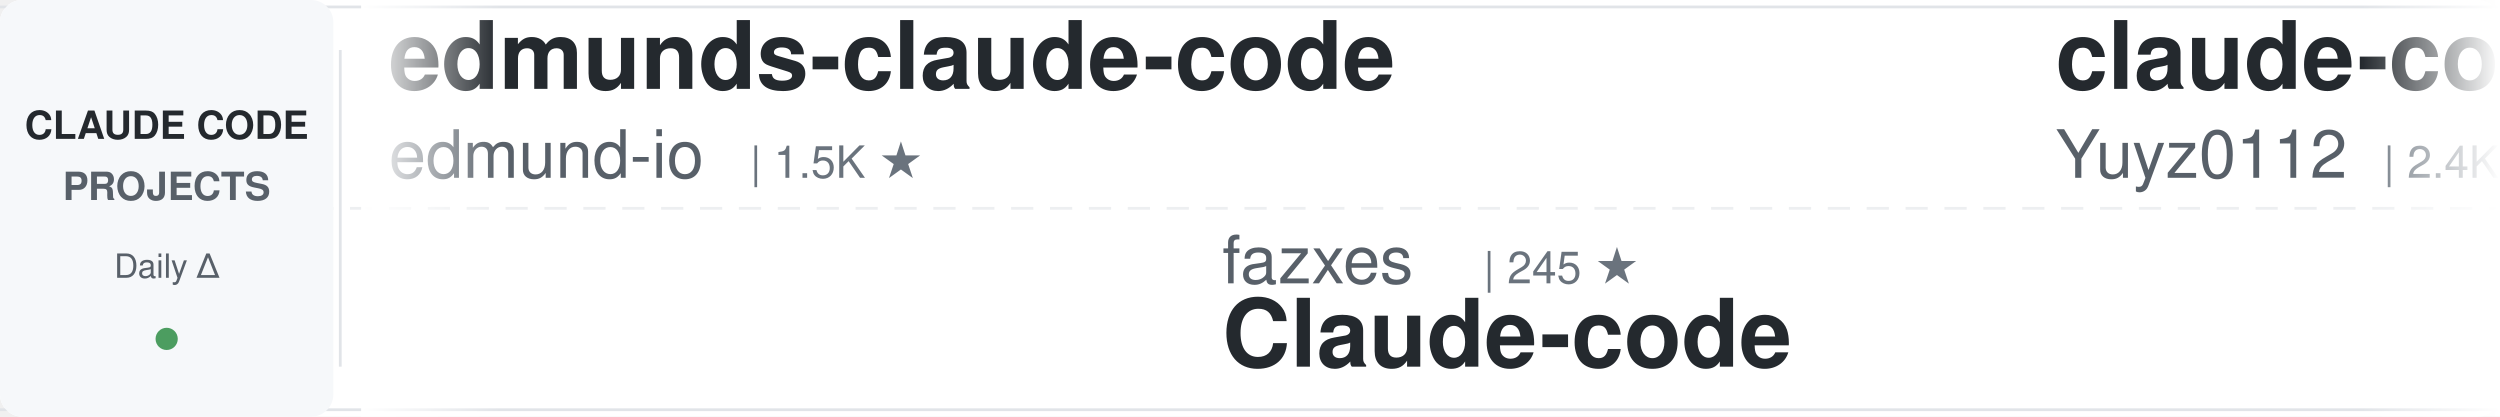
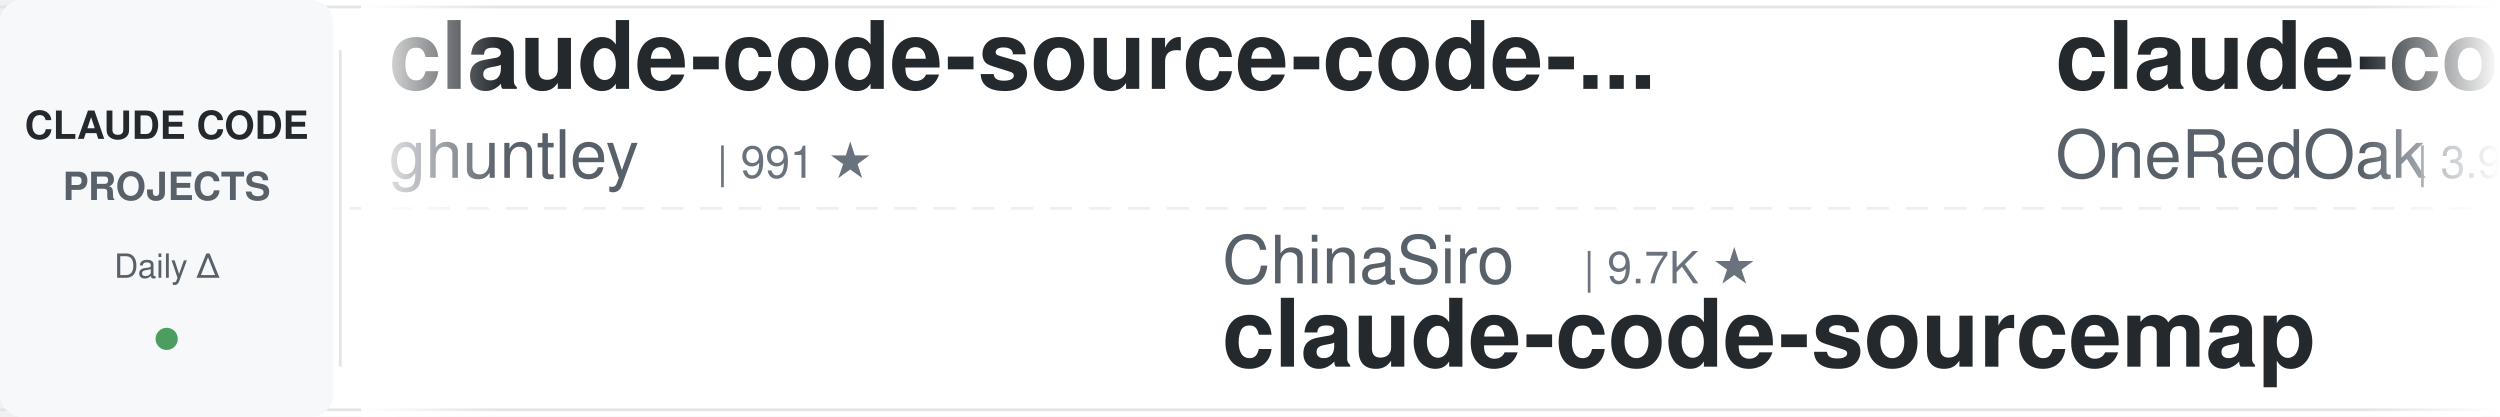
<svg xmlns="http://www.w3.org/2000/svg" width="900" height="150">
  <defs>
    <linearGradient id="awesomeLeftFade" x1="0%" y1="0%" x2="100%" y2="0%">
      <stop offset="0%" style="stop-color:#ffffff;stop-opacity:1" />
      <stop offset="100%" style="stop-color:#ffffff;stop-opacity:0" />
    </linearGradient>
    <linearGradient id="awesomeRightFade" x1="0%" y1="0%" x2="100%" y2="0%">
      <stop offset="0%" style="stop-color:#ffffff;stop-opacity:0" />
      <stop offset="100%" style="stop-color:#ffffff;stop-opacity:1" />
    </linearGradient>
  </defs>
  <rect width="900" height="150" fill="#ffffff" rx="8" />
  <rect x="0" y="2" width="900" height="1" fill="#e1e4e8" />
  <rect x="0" y="147" width="900" height="1" fill="#e1e4e8" />
  <line x1="0" y1="75" x2="900" y2="75" stroke="#e1e4e8" stroke-width="1" stroke-dasharray="8 6" opacity="0.6" />
  <rect x="0" y="0" width="120" height="150" fill="#f6f8fa" rx="8" />
  <text x="60" y="50" font-family="-apple-system, BlinkMacSystemFont, 'Segoe UI', Helvetica, Arial, sans-serif" font-size="14" font-weight="600" fill="#24292e" text-anchor="middle">CLAUDE CODE</text>
  <text x="60" y="72" font-family="-apple-system, BlinkMacSystemFont, 'Segoe UI', Helvetica, Arial, sans-serif" font-size="14" font-weight="600" fill="#586069" text-anchor="middle">PROJECTS</text>
  <text x="60" y="100" font-family="-apple-system, BlinkMacSystemFont, 'Segoe UI', Helvetica, Arial, sans-serif" font-size="12" font-weight="500" fill="#586069" text-anchor="middle">Daily Δ</text>
  <circle cx="60" cy="122" r="4" fill="#22863a" opacity="0.8" />
  <rect x="122" y="18" width="1" height="114" fill="#e1e4e8" />
  <clipPath id="awesomeTickerClip">
    <rect x="130" y="0" width="770" height="150" />
  </clipPath>
  <g clip-path="url(#awesomeTickerClip)">
    <g id="awesomeTickerItems">
      <animateTransform attributeName="transform" attributeType="XML" type="translate" from="0 0" to="-3000 0" dur="54s" repeatCount="indefinite" />
      <g transform="translate(0, 0)">
-         <text x="140" y="32" font-family="-apple-system, BlinkMacSystemFont, 'Segoe UI', Helvetica, Arial, sans-serif" font-size="34" font-weight="600" fill="#24292e">edmunds-claude-code</text>
-         <text x="140" y="64" font-family="-apple-system, BlinkMacSystemFont, 'Segoe UI', Helvetica, Arial, sans-serif" font-size="24" font-weight="400" fill="#586069">edmund-io</text>
-         <text x="270" y="64" font-family="-apple-system, BlinkMacSystemFont, 'Segoe UI', Helvetica, Arial, sans-serif" font-size="16" font-weight="500" fill="#6a737d">| 1.5K ★</text>
-       </g>
-       <g transform="translate(300, 0)">
-         <text x="140" y="102" font-family="-apple-system, BlinkMacSystemFont, 'Segoe UI', Helvetica, Arial, sans-serif" font-size="24" font-weight="400" fill="#586069">fazxes</text>
-         <text x="234" y="102" font-family="-apple-system, BlinkMacSystemFont, 'Segoe UI', Helvetica, Arial, sans-serif" font-size="16" font-weight="500" fill="#6a737d">| 245 ★</text>
-         <text x="140" y="132" font-family="-apple-system, BlinkMacSystemFont, 'Segoe UI', Helvetica, Arial, sans-serif" font-size="34" font-weight="600" fill="#24292e">Claude-code</text>
-       </g>
-       <g transform="translate(600, 0)">
-         <text x="140" y="32" font-family="-apple-system, BlinkMacSystemFont, 'Segoe UI', Helvetica, Arial, sans-serif" font-size="34" font-weight="600" fill="#24292e">claude-code-reverse</text>
-         <text x="140" y="64" font-family="-apple-system, BlinkMacSystemFont, 'Segoe UI', Helvetica, Arial, sans-serif" font-size="24" font-weight="400" fill="#586069">Yuyz0112</text>
-         <text x="258" y="64" font-family="-apple-system, BlinkMacSystemFont, 'Segoe UI', Helvetica, Arial, sans-serif" font-size="16" font-weight="500" fill="#6a737d">| 2.4K ★</text>
-       </g>
-       <g transform="translate(900, 0)">
-         <text x="140" y="102" font-family="-apple-system, BlinkMacSystemFont, 'Segoe UI', Helvetica, Arial, sans-serif" font-size="24" font-weight="400" fill="#586069">shanraisshan</text>
-         <text x="306" y="102" font-family="-apple-system, BlinkMacSystemFont, 'Segoe UI', Helvetica, Arial, sans-serif" font-size="16" font-weight="500" fill="#6a737d">| 67.4K ★</text>
-         <text x="392" y="102" font-family="-apple-system, BlinkMacSystemFont, 'Segoe UI', Helvetica, Arial, sans-serif" font-size="16" font-weight="500" fill="#22863a"> +25</text>
-         <text x="140" y="132" font-family="-apple-system, BlinkMacSystemFont, 'Segoe UI', Helvetica, Arial, sans-serif" font-size="34" font-weight="600" fill="#24292e">claude-code-best-practic...</text>
-       </g>
-       <g transform="translate(1200, 0)">
-         <text x="140" y="32" font-family="-apple-system, BlinkMacSystemFont, 'Segoe UI', Helvetica, Arial, sans-serif" font-size="34" font-weight="600" fill="#24292e">arcads-claude-code</text>
-         <text x="140" y="64" font-family="-apple-system, BlinkMacSystemFont, 'Segoe UI', Helvetica, Arial, sans-serif" font-size="24" font-weight="400" fill="#586069">krusemediallc</text>
-         <text x="318" y="64" font-family="-apple-system, BlinkMacSystemFont, 'Segoe UI', Helvetica, Arial, sans-serif" font-size="16" font-weight="500" fill="#6a737d">| 1.6K ★</text>
-         <text x="395" y="64" font-family="-apple-system, BlinkMacSystemFont, 'Segoe UI', Helvetica, Arial, sans-serif" font-size="16" font-weight="500" fill="#22863a"> +1</text>
-       </g>
-       <g transform="translate(1500, 0)">
-         <text x="140" y="102" font-family="-apple-system, BlinkMacSystemFont, 'Segoe UI', Helvetica, Arial, sans-serif" font-size="24" font-weight="400" fill="#586069">OneRedOak</text>
-         <text x="270" y="102" font-family="-apple-system, BlinkMacSystemFont, 'Segoe UI', Helvetica, Arial, sans-serif" font-size="16" font-weight="500" fill="#6a737d">| 3.9K ★</text>
-         <text x="140" y="132" font-family="-apple-system, BlinkMacSystemFont, 'Segoe UI', Helvetica, Arial, sans-serif" font-size="34" font-weight="600" fill="#24292e">claude-code-workflows</text>
-       </g>
-       <g transform="translate(1800, 0)">
-         <text x="140" y="32" font-family="-apple-system, BlinkMacSystemFont, 'Segoe UI', Helvetica, Arial, sans-serif" font-size="34" font-weight="600" fill="#24292e">claude-code-cli</text>
-         <text x="140" y="64" font-family="-apple-system, BlinkMacSystemFont, 'Segoe UI', Helvetica, Arial, sans-serif" font-size="24" font-weight="400" fill="#586069">huangserva</text>
-         <text x="282" y="64" font-family="-apple-system, BlinkMacSystemFont, 'Segoe UI', Helvetica, Arial, sans-serif" font-size="16" font-weight="500" fill="#6a737d">| 630 ★</text>
-       </g>
-       <g transform="translate(2100, 0)">
-         <text x="140" y="102" font-family="-apple-system, BlinkMacSystemFont, 'Segoe UI', Helvetica, Arial, sans-serif" font-size="24" font-weight="400" fill="#586069">anthropics</text>
-         <text x="282" y="102" font-family="-apple-system, BlinkMacSystemFont, 'Segoe UI', Helvetica, Arial, sans-serif" font-size="16" font-weight="500" fill="#6a737d">| 1.0K ★</text>
-         <text x="140" y="132" font-family="-apple-system, BlinkMacSystemFont, 'Segoe UI', Helvetica, Arial, sans-serif" font-size="34" font-weight="600" fill="#24292e">claude-code-base-action</text>
-       </g>
-       <g transform="translate(2400, 0)">
        <text x="140" y="32" font-family="-apple-system, BlinkMacSystemFont, 'Segoe UI', Helvetica, Arial, sans-serif" font-size="34" font-weight="600" fill="#24292e">claude-code-source-code-...</text>
        <text x="140" y="64" font-family="-apple-system, BlinkMacSystemFont, 'Segoe UI', Helvetica, Arial, sans-serif" font-size="24" font-weight="400" fill="#586069">ghuntley</text>
        <text x="258" y="64" font-family="-apple-system, BlinkMacSystemFont, 'Segoe UI', Helvetica, Arial, sans-serif" font-size="16" font-weight="500" fill="#6a737d">| 991 ★</text>
      </g>
+       <g transform="translate(300, 0)">
+         <text x="140" y="102" font-family="-apple-system, BlinkMacSystemFont, 'Segoe UI', Helvetica, Arial, sans-serif" font-size="24" font-weight="400" fill="#586069">ChinaSiro</text>
+         <text x="270" y="102" font-family="-apple-system, BlinkMacSystemFont, 'Segoe UI', Helvetica, Arial, sans-serif" font-size="16" font-weight="500" fill="#6a737d">| 9.7K ★</text>
+         <text x="140" y="132" font-family="-apple-system, BlinkMacSystemFont, 'Segoe UI', Helvetica, Arial, sans-serif" font-size="34" font-weight="600" fill="#24292e">claude-code-sourcemap</text>
+       </g>
+       <g transform="translate(600, 0)">
+         <text x="140" y="32" font-family="-apple-system, BlinkMacSystemFont, 'Segoe UI', Helvetica, Arial, sans-serif" font-size="34" font-weight="600" fill="#24292e">claude-code-workflows</text>
+         <text x="140" y="64" font-family="-apple-system, BlinkMacSystemFont, 'Segoe UI', Helvetica, Arial, sans-serif" font-size="24" font-weight="400" fill="#586069">OneRedOak</text>
+         <text x="270" y="64" font-family="-apple-system, BlinkMacSystemFont, 'Segoe UI', Helvetica, Arial, sans-serif" font-size="16" font-weight="500" fill="#6a737d">| 3.9K ★</text>
+         <text x="347" y="64" font-family="-apple-system, BlinkMacSystemFont, 'Segoe UI', Helvetica, Arial, sans-serif" font-size="16" font-weight="500" fill="#22863a"> +1</text>
+       </g>
+       <g transform="translate(900, 0)">
+         <text x="140" y="102" font-family="-apple-system, BlinkMacSystemFont, 'Segoe UI', Helvetica, Arial, sans-serif" font-size="24" font-weight="400" fill="#586069">WorldFlowAI</text>
+         <text x="294" y="102" font-family="-apple-system, BlinkMacSystemFont, 'Segoe UI', Helvetica, Arial, sans-serif" font-size="16" font-weight="500" fill="#6a737d">| 4.5K ★</text>
+         <text x="371" y="102" font-family="-apple-system, BlinkMacSystemFont, 'Segoe UI', Helvetica, Arial, sans-serif" font-size="16" font-weight="500" fill="#22863a"> +30</text>
+         <text x="140" y="132" font-family="-apple-system, BlinkMacSystemFont, 'Segoe UI', Helvetica, Arial, sans-serif" font-size="34" font-weight="600" fill="#24292e">everything-claude-code</text>
+       </g>
+       <g transform="translate(1200, 0)">
+         <text x="140" y="32" font-family="-apple-system, BlinkMacSystemFont, 'Segoe UI', Helvetica, Arial, sans-serif" font-size="34" font-weight="600" fill="#24292e">learn-claude-code</text>
+         <text x="140" y="64" font-family="-apple-system, BlinkMacSystemFont, 'Segoe UI', Helvetica, Arial, sans-serif" font-size="24" font-weight="400" fill="#586069">shareAI-lab</text>
+         <text x="294" y="64" font-family="-apple-system, BlinkMacSystemFont, 'Segoe UI', Helvetica, Arial, sans-serif" font-size="16" font-weight="500" fill="#6a737d">| 78.5K ★</text>
+         <text x="380" y="64" font-family="-apple-system, BlinkMacSystemFont, 'Segoe UI', Helvetica, Arial, sans-serif" font-size="16" font-weight="500" fill="#22863a"> +27</text>
+       </g>
+       <g transform="translate(1500, 0)">
+         <text x="140" y="102" font-family="-apple-system, BlinkMacSystemFont, 'Segoe UI', Helvetica, Arial, sans-serif" font-size="24" font-weight="400" fill="#586069">lintsinghua</text>
+         <text x="294" y="102" font-family="-apple-system, BlinkMacSystemFont, 'Segoe UI', Helvetica, Arial, sans-serif" font-size="16" font-weight="500" fill="#6a737d">| 4.3K ★</text>
+         <text x="371" y="102" font-family="-apple-system, BlinkMacSystemFont, 'Segoe UI', Helvetica, Arial, sans-serif" font-size="16" font-weight="500" fill="#22863a"> +1</text>
+         <text x="140" y="132" font-family="-apple-system, BlinkMacSystemFont, 'Segoe UI', Helvetica, Arial, sans-serif" font-size="34" font-weight="600" fill="#24292e">claude-code-book</text>
+       </g>
+       <g transform="translate(1800, 0)">
+         <text x="140" y="32" font-family="-apple-system, BlinkMacSystemFont, 'Segoe UI', Helvetica, Arial, sans-serif" font-size="34" font-weight="600" fill="#24292e">how-claude-code-works</text>
+         <text x="140" y="64" font-family="-apple-system, BlinkMacSystemFont, 'Segoe UI', Helvetica, Arial, sans-serif" font-size="24" font-weight="400" fill="#586069">Windy3f3f3f3f</text>
+         <text x="318" y="64" font-family="-apple-system, BlinkMacSystemFont, 'Segoe UI', Helvetica, Arial, sans-serif" font-size="16" font-weight="500" fill="#6a737d">| 3.7K ★</text>
+       </g>
+       <g transform="translate(2100, 0)">
+         <text x="140" y="102" font-family="-apple-system, BlinkMacSystemFont, 'Segoe UI', Helvetica, Arial, sans-serif" font-size="24" font-weight="400" fill="#586069">rohitg00</text>
+         <text x="258" y="102" font-family="-apple-system, BlinkMacSystemFont, 'Segoe UI', Helvetica, Arial, sans-serif" font-size="16" font-weight="500" fill="#6a737d">| 2.7K ★</text>
+         <text x="335" y="102" font-family="-apple-system, BlinkMacSystemFont, 'Segoe UI', Helvetica, Arial, sans-serif" font-size="16" font-weight="500" fill="#22863a"> +1</text>
+         <text x="140" y="132" font-family="-apple-system, BlinkMacSystemFont, 'Segoe UI', Helvetica, Arial, sans-serif" font-size="34" font-weight="600" fill="#24292e">awesome-claude-code-tool...</text>
+       </g>
+       <g transform="translate(2400, 0)">
+         <text x="140" y="32" font-family="-apple-system, BlinkMacSystemFont, 'Segoe UI', Helvetica, Arial, sans-serif" font-size="34" font-weight="600" fill="#24292e">claude-code-infrastructu...</text>
+         <text x="140" y="64" font-family="-apple-system, BlinkMacSystemFont, 'Segoe UI', Helvetica, Arial, sans-serif" font-size="24" font-weight="400" fill="#586069">diet103</text>
+         <text x="246" y="64" font-family="-apple-system, BlinkMacSystemFont, 'Segoe UI', Helvetica, Arial, sans-serif" font-size="16" font-weight="500" fill="#6a737d">| 10.0K ★</text>
+       </g>
      <g transform="translate(2700, 0)">
-         <text x="140" y="102" font-family="-apple-system, BlinkMacSystemFont, 'Segoe UI', Helvetica, Arial, sans-serif" font-size="24" font-weight="400" fill="#586069">Chachamaru127</text>
-         <text x="318" y="102" font-family="-apple-system, BlinkMacSystemFont, 'Segoe UI', Helvetica, Arial, sans-serif" font-size="16" font-weight="500" fill="#6a737d">| 3.2K ★</text>
-         <text x="140" y="132" font-family="-apple-system, BlinkMacSystemFont, 'Segoe UI', Helvetica, Arial, sans-serif" font-size="34" font-weight="600" fill="#24292e">claude-code-harness</text>
+         <text x="140" y="102" font-family="-apple-system, BlinkMacSystemFont, 'Segoe UI', Helvetica, Arial, sans-serif" font-size="24" font-weight="400" fill="#586069">feiskyer</text>
+         <text x="258" y="102" font-family="-apple-system, BlinkMacSystemFont, 'Segoe UI', Helvetica, Arial, sans-serif" font-size="16" font-weight="500" fill="#6a737d">| 1.7K ★</text>
+         <text x="140" y="132" font-family="-apple-system, BlinkMacSystemFont, 'Segoe UI', Helvetica, Arial, sans-serif" font-size="34" font-weight="600" fill="#24292e">claude-code-settings</text>
      </g>
      <g transform="translate(3000, 0)">
-         <text x="140" y="32" font-family="-apple-system, BlinkMacSystemFont, 'Segoe UI', Helvetica, Arial, sans-serif" font-size="34" font-weight="600" fill="#24292e">edmunds-claude-code</text>
-         <text x="140" y="64" font-family="-apple-system, BlinkMacSystemFont, 'Segoe UI', Helvetica, Arial, sans-serif" font-size="24" font-weight="400" fill="#586069">edmund-io</text>
-         <text x="270" y="64" font-family="-apple-system, BlinkMacSystemFont, 'Segoe UI', Helvetica, Arial, sans-serif" font-size="16" font-weight="500" fill="#6a737d">| 1.5K ★</text>
+         <text x="140" y="32" font-family="-apple-system, BlinkMacSystemFont, 'Segoe UI', Helvetica, Arial, sans-serif" font-size="34" font-weight="600" fill="#24292e">claude-code-source-code-...</text>
+         <text x="140" y="64" font-family="-apple-system, BlinkMacSystemFont, 'Segoe UI', Helvetica, Arial, sans-serif" font-size="24" font-weight="400" fill="#586069">ghuntley</text>
+         <text x="258" y="64" font-family="-apple-system, BlinkMacSystemFont, 'Segoe UI', Helvetica, Arial, sans-serif" font-size="16" font-weight="500" fill="#6a737d">| 991 ★</text>
      </g>
      <g transform="translate(3300, 0)">
-         <text x="140" y="102" font-family="-apple-system, BlinkMacSystemFont, 'Segoe UI', Helvetica, Arial, sans-serif" font-size="24" font-weight="400" fill="#586069">fazxes</text>
-         <text x="234" y="102" font-family="-apple-system, BlinkMacSystemFont, 'Segoe UI', Helvetica, Arial, sans-serif" font-size="16" font-weight="500" fill="#6a737d">| 245 ★</text>
-         <text x="140" y="132" font-family="-apple-system, BlinkMacSystemFont, 'Segoe UI', Helvetica, Arial, sans-serif" font-size="34" font-weight="600" fill="#24292e">Claude-code</text>
+         <text x="140" y="102" font-family="-apple-system, BlinkMacSystemFont, 'Segoe UI', Helvetica, Arial, sans-serif" font-size="24" font-weight="400" fill="#586069">ChinaSiro</text>
+         <text x="270" y="102" font-family="-apple-system, BlinkMacSystemFont, 'Segoe UI', Helvetica, Arial, sans-serif" font-size="16" font-weight="500" fill="#6a737d">| 9.7K ★</text>
+         <text x="140" y="132" font-family="-apple-system, BlinkMacSystemFont, 'Segoe UI', Helvetica, Arial, sans-serif" font-size="34" font-weight="600" fill="#24292e">claude-code-sourcemap</text>
      </g>
      <g transform="translate(3600, 0)">
-         <text x="140" y="32" font-family="-apple-system, BlinkMacSystemFont, 'Segoe UI', Helvetica, Arial, sans-serif" font-size="34" font-weight="600" fill="#24292e">claude-code-reverse</text>
-         <text x="140" y="64" font-family="-apple-system, BlinkMacSystemFont, 'Segoe UI', Helvetica, Arial, sans-serif" font-size="24" font-weight="400" fill="#586069">Yuyz0112</text>
-         <text x="258" y="64" font-family="-apple-system, BlinkMacSystemFont, 'Segoe UI', Helvetica, Arial, sans-serif" font-size="16" font-weight="500" fill="#6a737d">| 2.4K ★</text>
+         <text x="140" y="32" font-family="-apple-system, BlinkMacSystemFont, 'Segoe UI', Helvetica, Arial, sans-serif" font-size="34" font-weight="600" fill="#24292e">claude-code-workflows</text>
+         <text x="140" y="64" font-family="-apple-system, BlinkMacSystemFont, 'Segoe UI', Helvetica, Arial, sans-serif" font-size="24" font-weight="400" fill="#586069">OneRedOak</text>
+         <text x="270" y="64" font-family="-apple-system, BlinkMacSystemFont, 'Segoe UI', Helvetica, Arial, sans-serif" font-size="16" font-weight="500" fill="#6a737d">| 3.9K ★</text>
+         <text x="347" y="64" font-family="-apple-system, BlinkMacSystemFont, 'Segoe UI', Helvetica, Arial, sans-serif" font-size="16" font-weight="500" fill="#22863a"> +1</text>
      </g>
      <g transform="translate(3900, 0)">
-         <text x="140" y="102" font-family="-apple-system, BlinkMacSystemFont, 'Segoe UI', Helvetica, Arial, sans-serif" font-size="24" font-weight="400" fill="#586069">shanraisshan</text>
-         <text x="306" y="102" font-family="-apple-system, BlinkMacSystemFont, 'Segoe UI', Helvetica, Arial, sans-serif" font-size="16" font-weight="500" fill="#6a737d">| 67.4K ★</text>
-         <text x="392" y="102" font-family="-apple-system, BlinkMacSystemFont, 'Segoe UI', Helvetica, Arial, sans-serif" font-size="16" font-weight="500" fill="#22863a"> +25</text>
-         <text x="140" y="132" font-family="-apple-system, BlinkMacSystemFont, 'Segoe UI', Helvetica, Arial, sans-serif" font-size="34" font-weight="600" fill="#24292e">claude-code-best-practic...</text>
+         <text x="140" y="102" font-family="-apple-system, BlinkMacSystemFont, 'Segoe UI', Helvetica, Arial, sans-serif" font-size="24" font-weight="400" fill="#586069">WorldFlowAI</text>
+         <text x="294" y="102" font-family="-apple-system, BlinkMacSystemFont, 'Segoe UI', Helvetica, Arial, sans-serif" font-size="16" font-weight="500" fill="#6a737d">| 4.5K ★</text>
+         <text x="371" y="102" font-family="-apple-system, BlinkMacSystemFont, 'Segoe UI', Helvetica, Arial, sans-serif" font-size="16" font-weight="500" fill="#22863a"> +30</text>
+         <text x="140" y="132" font-family="-apple-system, BlinkMacSystemFont, 'Segoe UI', Helvetica, Arial, sans-serif" font-size="34" font-weight="600" fill="#24292e">everything-claude-code</text>
      </g>
    </g>
  </g>
  <rect x="130" y="0" width="50" height="150" fill="url(#awesomeLeftFade)" />
  <rect x="850" y="0" width="50" height="150" fill="url(#awesomeRightFade)" />
</svg>
